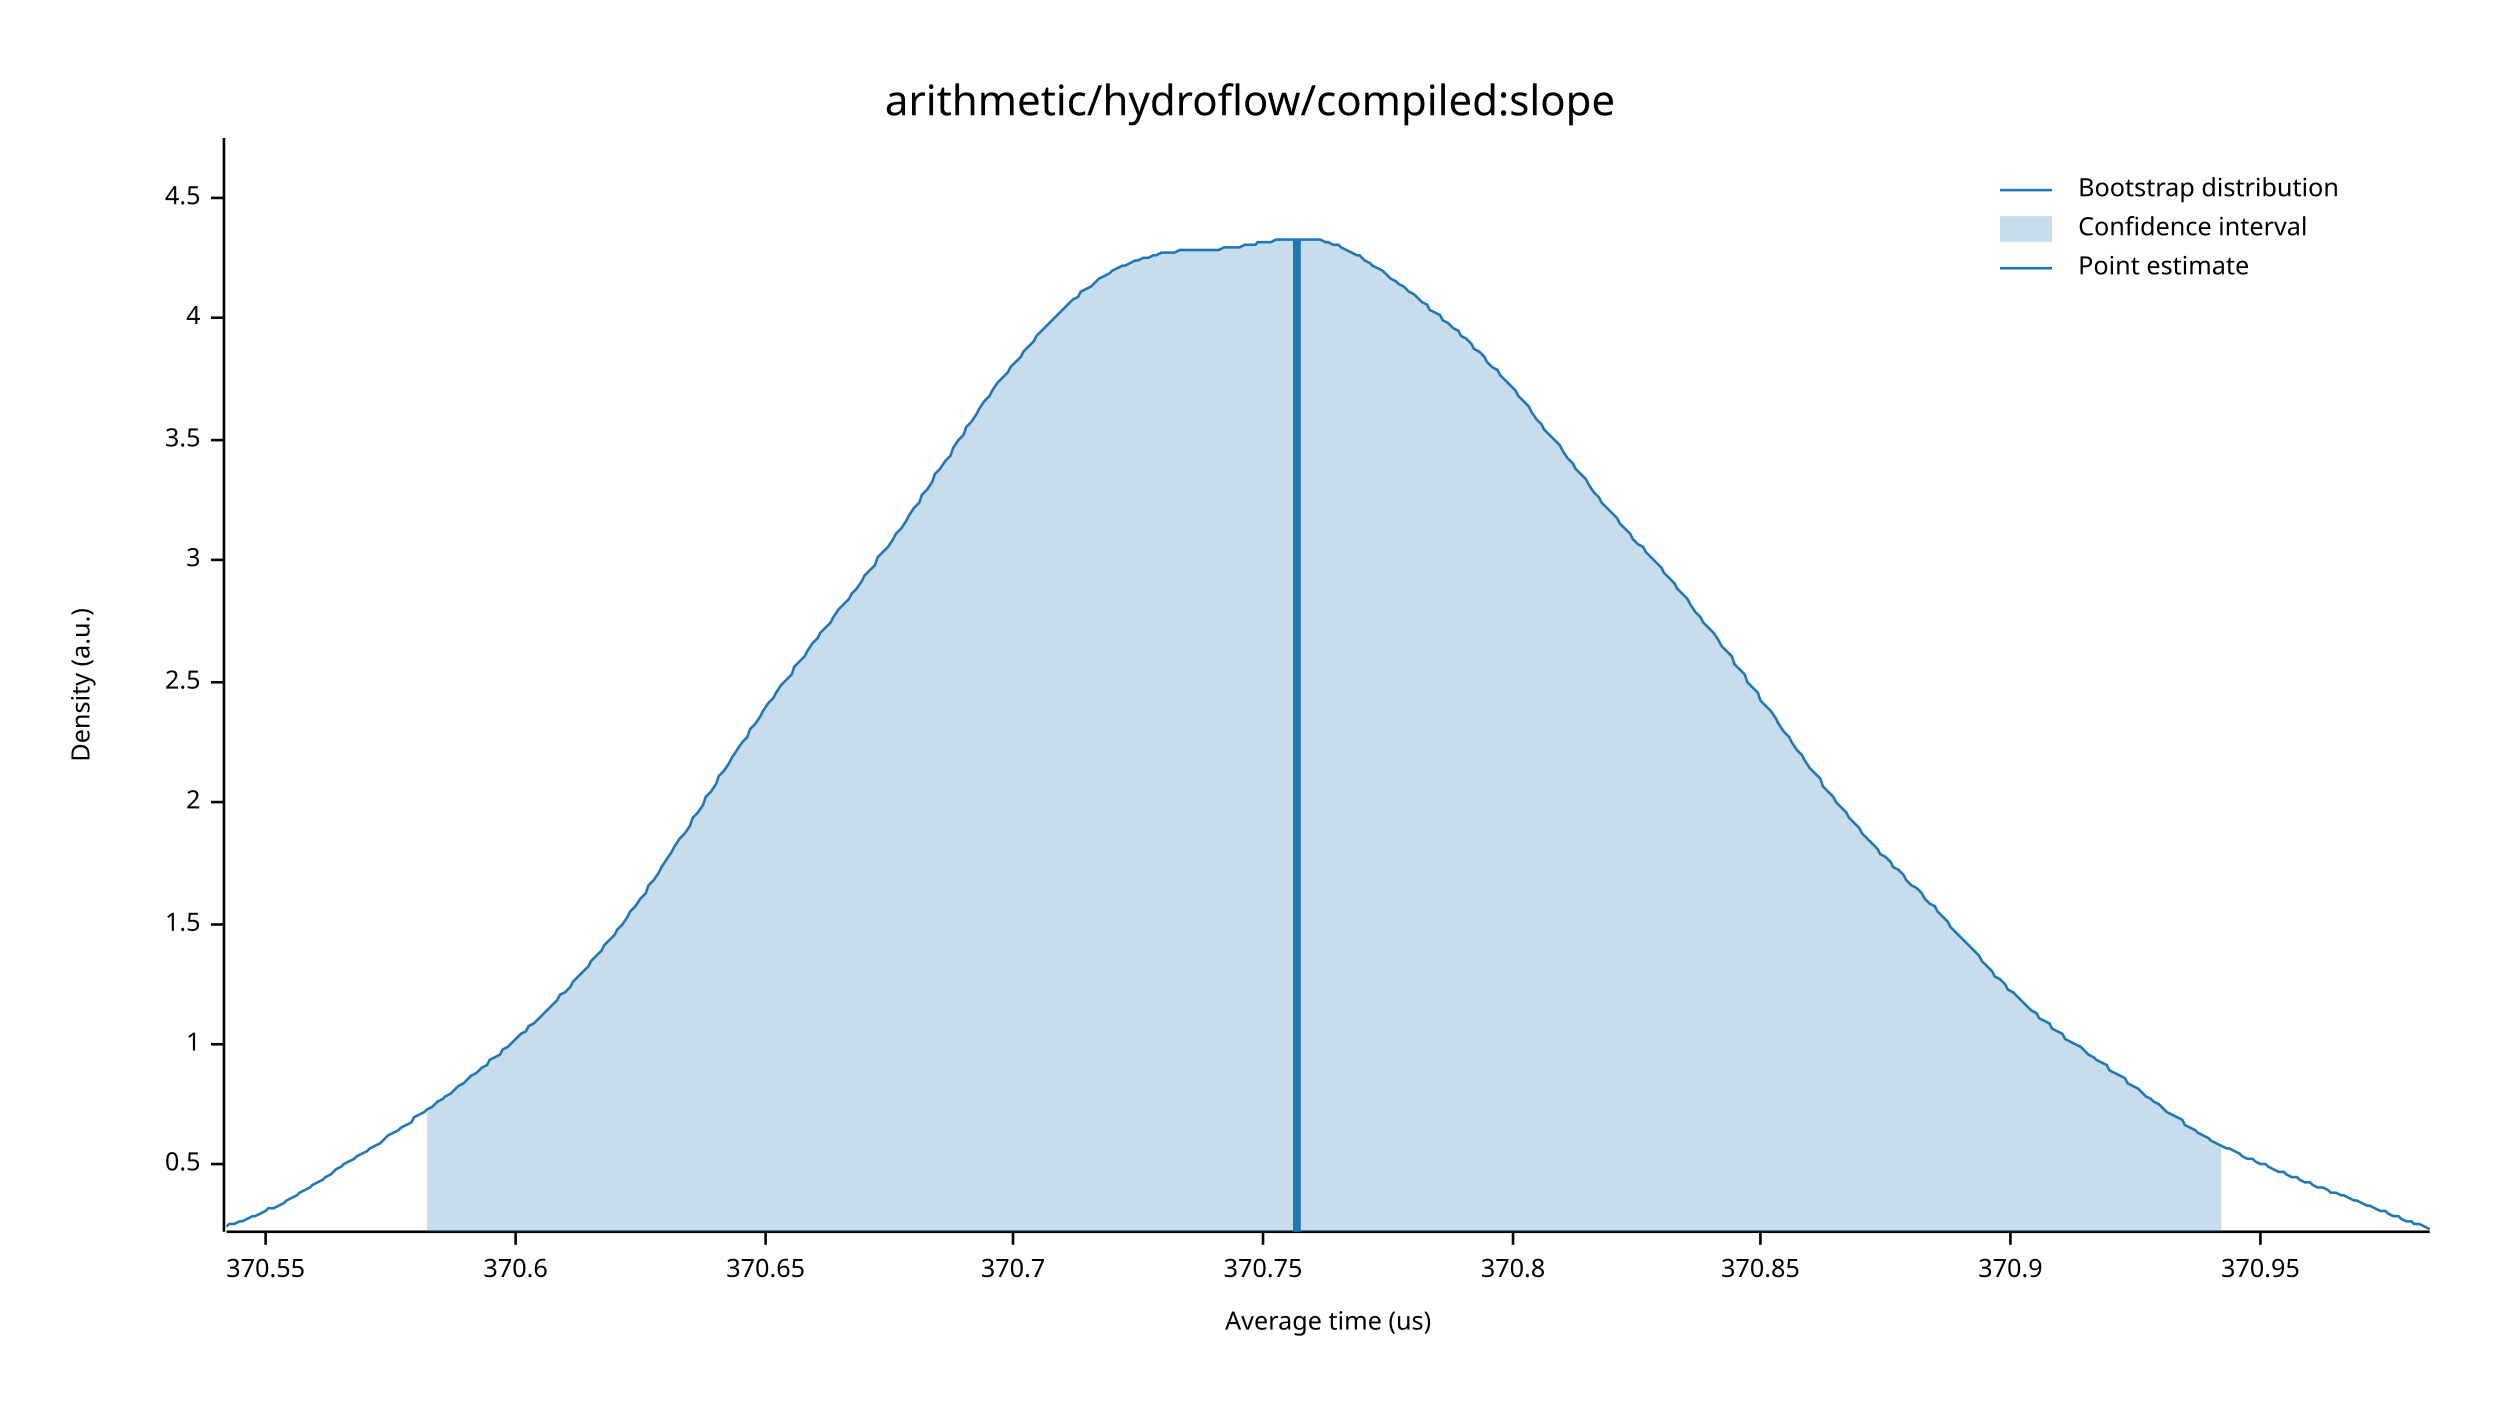
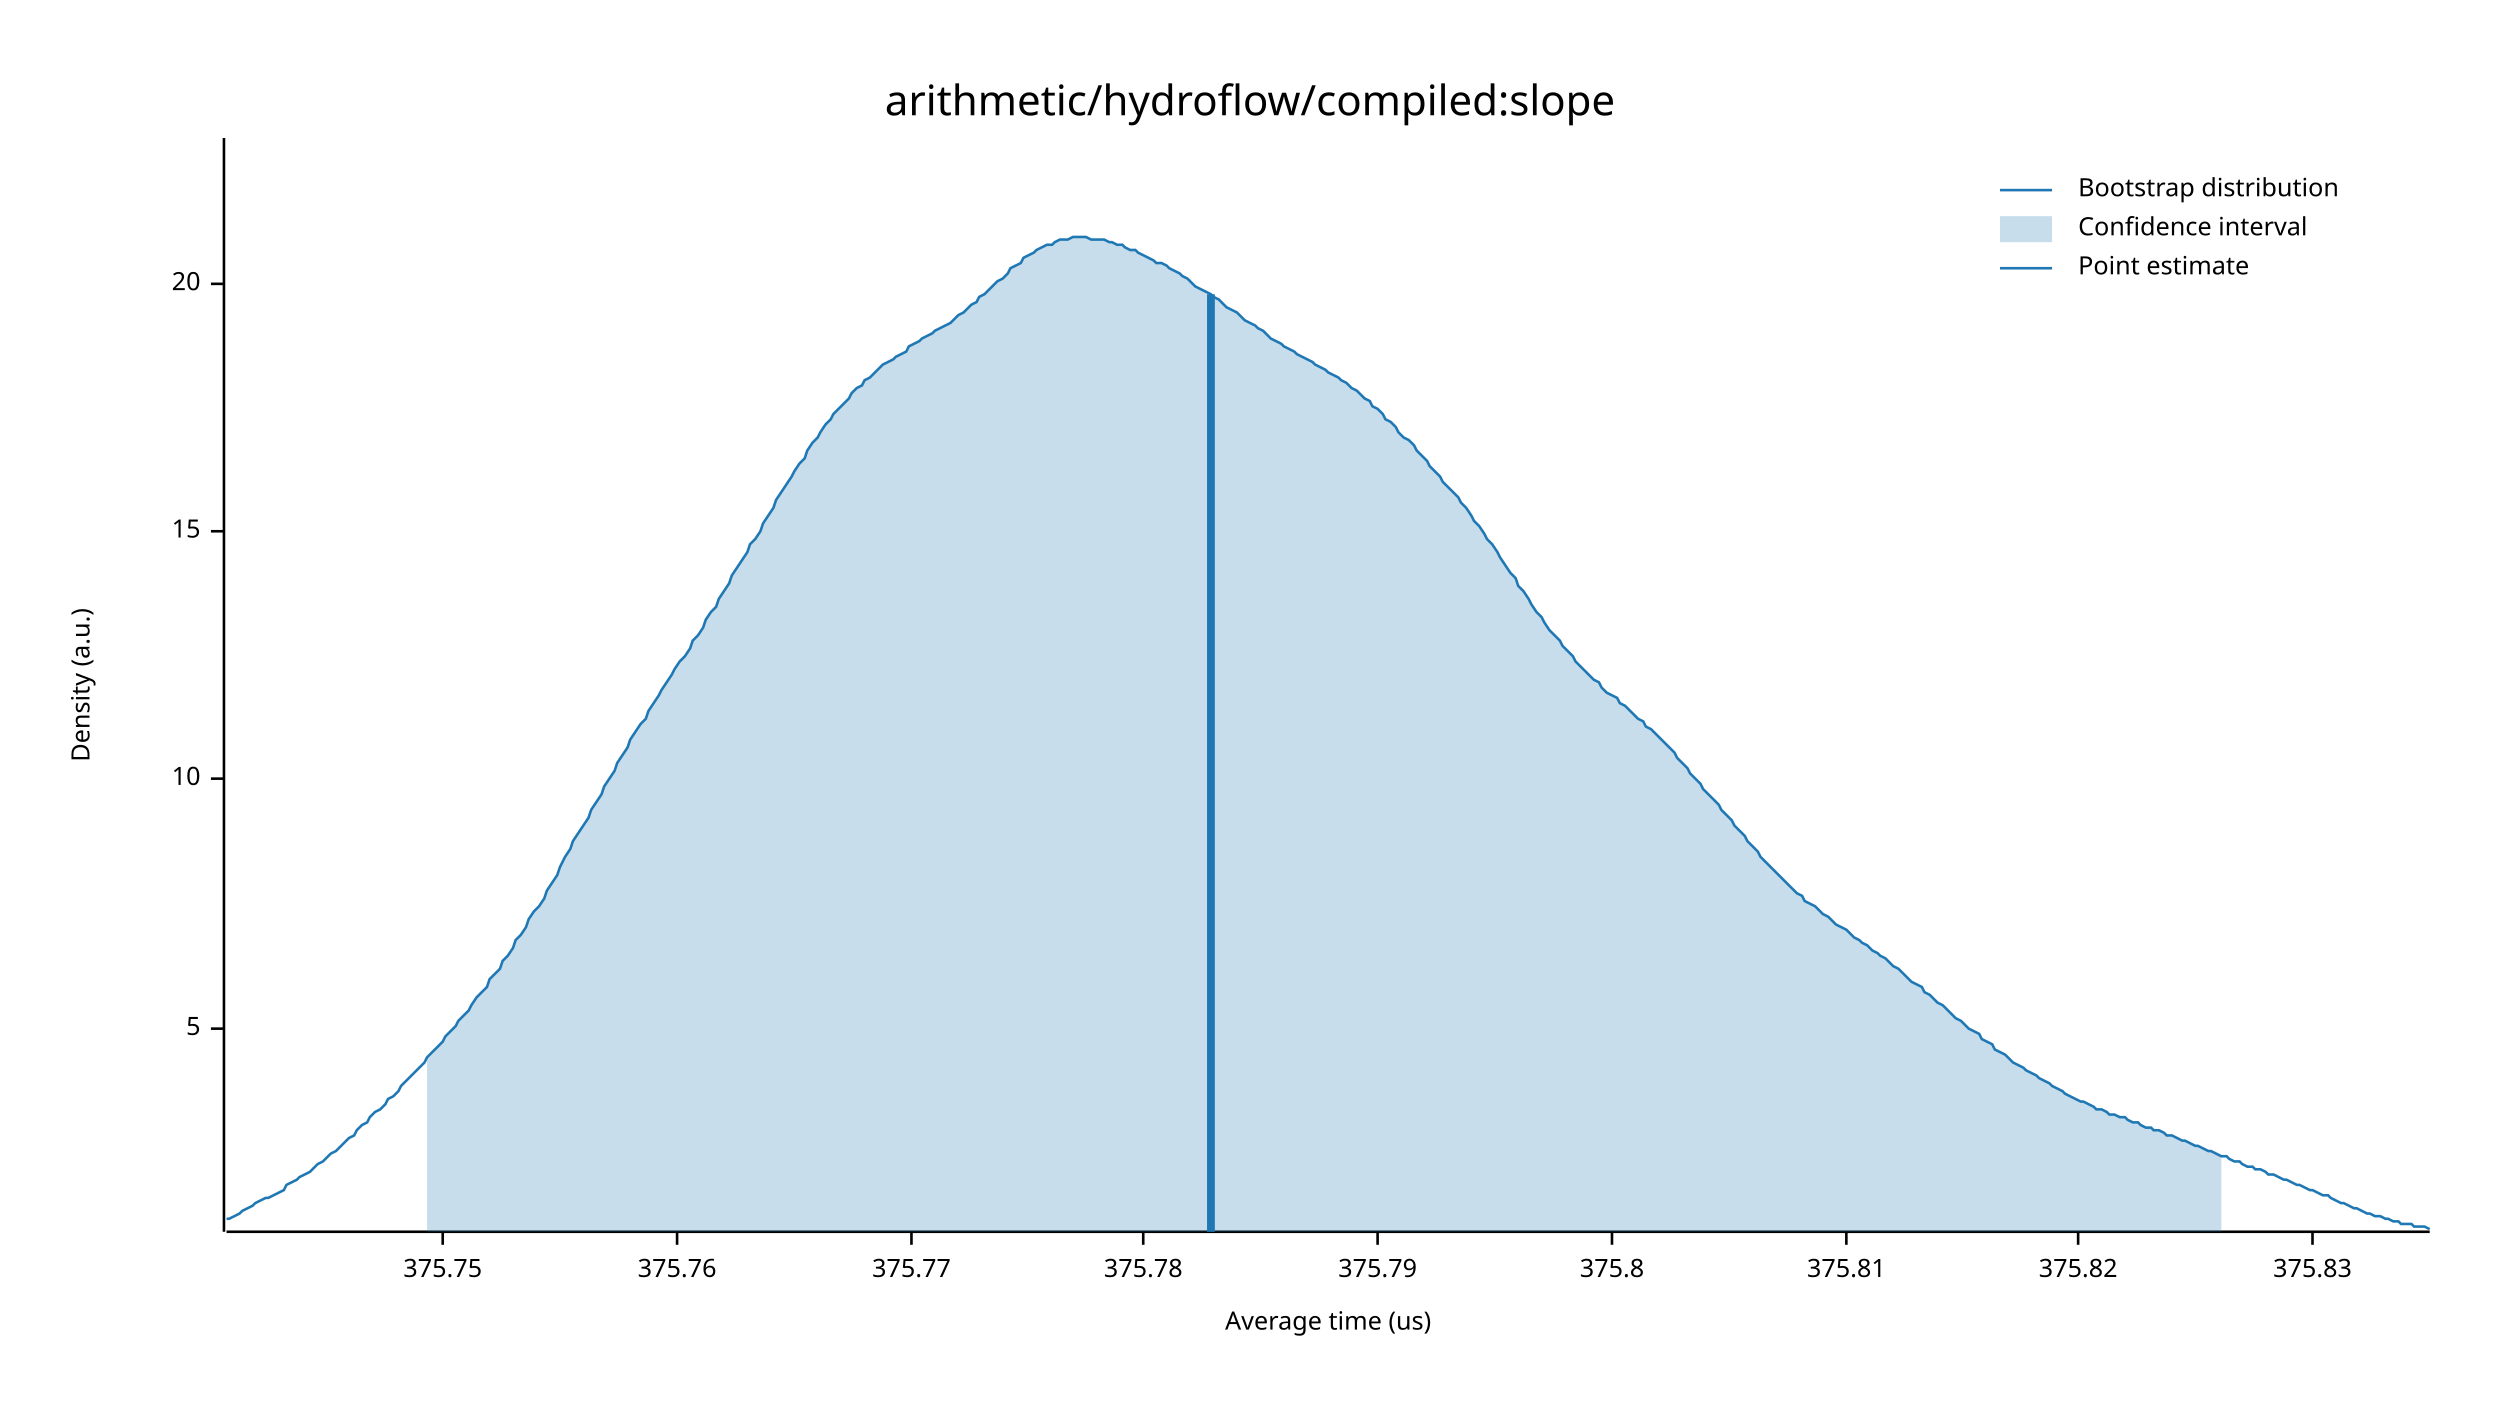
<svg xmlns="http://www.w3.org/2000/svg" width="960" height="540" viewBox="0 0 960 540">
  <text x="480" y="32" dy="0.76em" text-anchor="middle" font-family="sans-serif" font-size="16.129" opacity="1" fill="#000000">
arithmetic/hydroflow/compiled:slope
</text>
  <text x="27" y="263" dy="0.76em" text-anchor="middle" font-family="sans-serif" font-size="9.677" opacity="1" fill="#000000" transform="rotate(270, 27, 263)">
Density (a.u.)
</text>
  <text x="510" y="513" dy="-0.5ex" text-anchor="middle" font-family="sans-serif" font-size="9.677" opacity="1" fill="#000000">
Average time (us)
</text>
  <polyline fill="none" opacity="1" stroke="#000000" stroke-width="1" points="86,53 86,473 " />
-   <text x="77" y="447" dy="0.5ex" text-anchor="end" font-family="sans-serif" font-size="9.677" opacity="1" fill="#000000">
- 0.5
+   <text x="77" y="395" dy="0.5ex" text-anchor="end" font-family="sans-serif" font-size="9.677" opacity="1" fill="#000000">
+ 5
</text>
-   <polyline fill="none" opacity="1" stroke="#000000" stroke-width="1" points="81,447 86,447 " />
-   <text x="77" y="401" dy="0.5ex" text-anchor="end" font-family="sans-serif" font-size="9.677" opacity="1" fill="#000000">
- 1
+   <polyline fill="none" opacity="1" stroke="#000000" stroke-width="1" points="81,395 86,395 " />
+   <text x="77" y="299" dy="0.5ex" text-anchor="end" font-family="sans-serif" font-size="9.677" opacity="1" fill="#000000">
+ 10
</text>
-   <polyline fill="none" opacity="1" stroke="#000000" stroke-width="1" points="81,401 86,401 " />
-   <text x="77" y="355" dy="0.5ex" text-anchor="end" font-family="sans-serif" font-size="9.677" opacity="1" fill="#000000">
- 1.5
+   <polyline fill="none" opacity="1" stroke="#000000" stroke-width="1" points="81,299 86,299 " />
+   <text x="77" y="204" dy="0.5ex" text-anchor="end" font-family="sans-serif" font-size="9.677" opacity="1" fill="#000000">
+ 15
</text>
-   <polyline fill="none" opacity="1" stroke="#000000" stroke-width="1" points="81,355 86,355 " />
-   <text x="77" y="308" dy="0.5ex" text-anchor="end" font-family="sans-serif" font-size="9.677" opacity="1" fill="#000000">
- 2
+   <polyline fill="none" opacity="1" stroke="#000000" stroke-width="1" points="81,204 86,204 " />
+   <text x="77" y="109" dy="0.5ex" text-anchor="end" font-family="sans-serif" font-size="9.677" opacity="1" fill="#000000">
+ 20
</text>
-   <polyline fill="none" opacity="1" stroke="#000000" stroke-width="1" points="81,308 86,308 " />
-   <text x="77" y="262" dy="0.5ex" text-anchor="end" font-family="sans-serif" font-size="9.677" opacity="1" fill="#000000">
- 2.5
+   <polyline fill="none" opacity="1" stroke="#000000" stroke-width="1" points="81,109 86,109 " />
+   <polyline fill="none" opacity="1" stroke="#000000" stroke-width="1" points="87,473 933,473 " />
+   <text x="170" y="483" dy="0.76em" text-anchor="middle" font-family="sans-serif" font-size="9.677" opacity="1" fill="#000000">
+ 375.75
</text>
-   <polyline fill="none" opacity="1" stroke="#000000" stroke-width="1" points="81,262 86,262 " />
-   <text x="77" y="215" dy="0.5ex" text-anchor="end" font-family="sans-serif" font-size="9.677" opacity="1" fill="#000000">
- 3
+   <polyline fill="none" opacity="1" stroke="#000000" stroke-width="1" points="170,473 170,478 " />
+   <text x="260" y="483" dy="0.76em" text-anchor="middle" font-family="sans-serif" font-size="9.677" opacity="1" fill="#000000">
+ 375.76
</text>
-   <polyline fill="none" opacity="1" stroke="#000000" stroke-width="1" points="81,215 86,215 " />
-   <text x="77" y="169" dy="0.5ex" text-anchor="end" font-family="sans-serif" font-size="9.677" opacity="1" fill="#000000">
- 3.5
+   <polyline fill="none" opacity="1" stroke="#000000" stroke-width="1" points="260,473 260,478 " />
+   <text x="350" y="483" dy="0.76em" text-anchor="middle" font-family="sans-serif" font-size="9.677" opacity="1" fill="#000000">
+ 375.77
</text>
-   <polyline fill="none" opacity="1" stroke="#000000" stroke-width="1" points="81,169 86,169 " />
-   <text x="77" y="122" dy="0.5ex" text-anchor="end" font-family="sans-serif" font-size="9.677" opacity="1" fill="#000000">
- 4
+   <polyline fill="none" opacity="1" stroke="#000000" stroke-width="1" points="350,473 350,478 " />
+   <text x="439" y="483" dy="0.76em" text-anchor="middle" font-family="sans-serif" font-size="9.677" opacity="1" fill="#000000">
+ 375.78
</text>
-   <polyline fill="none" opacity="1" stroke="#000000" stroke-width="1" points="81,122 86,122 " />
-   <text x="77" y="76" dy="0.5ex" text-anchor="end" font-family="sans-serif" font-size="9.677" opacity="1" fill="#000000">
- 4.5
+   <polyline fill="none" opacity="1" stroke="#000000" stroke-width="1" points="439,473 439,478 " />
+   <text x="529" y="483" dy="0.76em" text-anchor="middle" font-family="sans-serif" font-size="9.677" opacity="1" fill="#000000">
+ 375.79
</text>
-   <polyline fill="none" opacity="1" stroke="#000000" stroke-width="1" points="81,76 86,76 " />
-   <polyline fill="none" opacity="1" stroke="#000000" stroke-width="1" points="87,473 933,473 " />
-   <text x="102" y="483" dy="0.76em" text-anchor="middle" font-family="sans-serif" font-size="9.677" opacity="1" fill="#000000">
- 370.55
+   <polyline fill="none" opacity="1" stroke="#000000" stroke-width="1" points="529,473 529,478 " />
+   <text x="619" y="483" dy="0.76em" text-anchor="middle" font-family="sans-serif" font-size="9.677" opacity="1" fill="#000000">
+ 375.8
</text>
-   <polyline fill="none" opacity="1" stroke="#000000" stroke-width="1" points="102,473 102,478 " />
-   <text x="198" y="483" dy="0.76em" text-anchor="middle" font-family="sans-serif" font-size="9.677" opacity="1" fill="#000000">
- 370.6
+   <polyline fill="none" opacity="1" stroke="#000000" stroke-width="1" points="619,473 619,478 " />
+   <text x="709" y="483" dy="0.76em" text-anchor="middle" font-family="sans-serif" font-size="9.677" opacity="1" fill="#000000">
+ 375.81
</text>
-   <polyline fill="none" opacity="1" stroke="#000000" stroke-width="1" points="198,473 198,478 " />
-   <text x="294" y="483" dy="0.76em" text-anchor="middle" font-family="sans-serif" font-size="9.677" opacity="1" fill="#000000">
- 370.65
+   <polyline fill="none" opacity="1" stroke="#000000" stroke-width="1" points="709,473 709,478 " />
+   <text x="798" y="483" dy="0.76em" text-anchor="middle" font-family="sans-serif" font-size="9.677" opacity="1" fill="#000000">
+ 375.82
</text>
-   <polyline fill="none" opacity="1" stroke="#000000" stroke-width="1" points="294,473 294,478 " />
-   <text x="389" y="483" dy="0.76em" text-anchor="middle" font-family="sans-serif" font-size="9.677" opacity="1" fill="#000000">
- 370.7
+   <polyline fill="none" opacity="1" stroke="#000000" stroke-width="1" points="798,473 798,478 " />
+   <text x="888" y="483" dy="0.76em" text-anchor="middle" font-family="sans-serif" font-size="9.677" opacity="1" fill="#000000">
+ 375.83
</text>
-   <polyline fill="none" opacity="1" stroke="#000000" stroke-width="1" points="389,473 389,478 " />
-   <text x="485" y="483" dy="0.76em" text-anchor="middle" font-family="sans-serif" font-size="9.677" opacity="1" fill="#000000">
- 370.75
- </text>
-   <polyline fill="none" opacity="1" stroke="#000000" stroke-width="1" points="485,473 485,478 " />
-   <text x="581" y="483" dy="0.76em" text-anchor="middle" font-family="sans-serif" font-size="9.677" opacity="1" fill="#000000">
- 370.8
- </text>
-   <polyline fill="none" opacity="1" stroke="#000000" stroke-width="1" points="581,473 581,478 " />
-   <text x="676" y="483" dy="0.76em" text-anchor="middle" font-family="sans-serif" font-size="9.677" opacity="1" fill="#000000">
- 370.85
- </text>
-   <polyline fill="none" opacity="1" stroke="#000000" stroke-width="1" points="676,473 676,478 " />
-   <text x="772" y="483" dy="0.76em" text-anchor="middle" font-family="sans-serif" font-size="9.677" opacity="1" fill="#000000">
- 370.9
- </text>
-   <polyline fill="none" opacity="1" stroke="#000000" stroke-width="1" points="772,473 772,478 " />
-   <text x="868" y="483" dy="0.76em" text-anchor="middle" font-family="sans-serif" font-size="9.677" opacity="1" fill="#000000">
- 370.95
- </text>
-   <polyline fill="none" opacity="1" stroke="#000000" stroke-width="1" points="868,473 868,478 " />
-   <polyline fill="none" opacity="1" stroke="#1F78B4" stroke-width="1" points="87,471 88,470 90,470 92,469 93,469 95,468 97,467 98,467 100,466 102,465 103,464 105,464 107,463 109,462 110,461 112,460 114,459 115,458 117,457 119,456 120,455 122,454 124,453 125,452 127,451 129,449 131,448 132,447 134,446 136,445 137,444 139,443 141,442 142,441 144,440 146,439 148,437 149,436 151,435 153,434 154,433 156,432 158,431 159,429 161,428 163,427 164,426 166,425 168,423 170,422 171,421 173,420 175,418 176,417 178,416 180,414 181,413 183,412 185,410 187,409 188,407 190,406 192,405 193,403 195,402 197,400 198,399 200,397 202,396 203,394 205,393 207,391 209,389 210,388 212,386 214,384 215,382 217,381 219,379 220,377 222,375 224,373 226,371 227,369 229,367 231,365 232,363 234,361 236,359 237,357 239,355 241,352 242,350 244,348 246,345 248,343 249,340 251,338 253,335 254,333 256,330 258,327 259,325 261,322 263,320 265,317 266,314 268,312 270,309 271,306 273,304 275,301 276,298 278,296 280,293 281,291 283,288 285,285 287,283 288,280 290,278 292,275 293,273 295,270 297,268 298,266 300,263 302,261 304,259 305,256 307,254 309,252 310,250 312,247 314,245 315,243 317,241 319,239 320,237 322,234 324,232 326,230 327,228 329,226 331,223 332,221 334,219 336,217 337,214 339,212 341,210 343,207 344,205 346,203 348,200 349,198 351,195 353,193 354,190 356,188 358,185 359,182 361,180 363,177 365,175 366,172 368,169 370,167 371,164 373,162 375,159 376,157 378,154 380,152 381,150 383,147 385,145 387,143 388,141 390,139 392,137 393,135 395,133 397,131 398,129 400,127 402,125 404,123 405,122 407,120 409,118 410,117 412,115 414,114 415,112 417,111 419,110 420,109 422,107 424,106 426,105 427,104 429,103 431,102 432,102 434,101 436,100 437,100 439,99 441,99 443,98 444,98 446,97 448,97 449,97 451,97 453,96 454,96 456,96 458,96 459,96 461,96 463,96 465,96 466,96 468,96 470,95 471,95 473,95 475,95 476,95 478,94 480,94 482,94 483,93 485,93 487,93 488,93 490,92 492,92 493,92 495,92 497,92 498,92 500,92 502,92 504,92 505,92 507,92 509,93 510,93 512,94 514,94 515,95 517,96 519,97 521,98 522,98 524,100 526,101 527,102 529,103 531,104 532,105 534,107 536,108 537,109 539,110 541,112 543,113 544,114 546,116 548,117 549,119 551,120 553,121 554,123 556,124 558,126 560,127 561,129 563,130 565,132 566,134 568,135 570,137 571,139 573,141 575,142 576,144 578,146 580,148 582,150 583,152 585,154 587,156 588,158 590,161 592,163 593,165 595,167 597,169 599,171 600,173 602,176 604,178 605,180 607,182 609,184 610,186 612,189 614,191 615,193 617,195 619,197 621,199 622,201 624,203 626,205 627,207 629,209 631,210 632,212 634,214 636,216 638,218 639,220 641,222 643,224 644,226 646,228 648,230 649,232 651,235 653,237 654,239 656,241 658,243 660,246 661,248 663,250 665,252 666,255 668,257 670,259 671,262 673,264 675,266 676,269 678,271 680,273 682,276 683,278 685,281 687,283 688,285 690,288 692,290 693,292 695,295 697,297 699,299 700,302 702,304 704,306 705,308 707,310 709,312 710,314 712,316 714,318 715,320 717,322 719,324 721,326 722,328 724,329 726,331 727,333 729,334 731,336 732,338 734,340 736,341 738,343 739,345 741,347 743,348 744,350 746,352 748,354 749,356 751,358 753,360 754,361 756,363 758,365 760,367 761,369 763,371 765,373 766,375 768,376 770,378 771,380 773,381 775,383 777,385 778,386 780,388 782,389 783,391 785,392 787,393 788,395 790,396 792,397 793,399 795,400 797,401 799,402 800,403 802,405 804,406 805,407 807,408 809,409 810,411 812,412 814,413 816,414 817,416 819,417 821,418 822,419 824,421 826,422 827,423 829,424 831,426 832,427 834,428 836,429 838,430 839,432 841,433 843,434 844,435 846,436 848,437 849,438 851,439 853,440 855,441 856,441 858,442 860,443 861,444 863,445 865,445 866,446 868,447 870,447 871,448 873,449 875,450 877,450 878,451 880,452 882,452 883,453 885,454 887,454 888,455 890,456 892,456 894,457 895,458 897,458 899,459 900,459 902,460 904,461 905,461 907,462 909,463 910,463 912,464 914,465 916,465 917,466 919,467 921,467 922,468 924,469 926,469 927,470 929,470 931,471 933,472 " />
-   <polygon opacity="0.25" fill="#1F78B4" points="164,426 166,425 168,423 170,422 171,421 173,420 175,418 176,417 178,416 180,414 181,413 183,412 185,410 187,409 188,407 190,406 192,405 193,403 195,402 197,400 198,399 200,397 202,396 203,394 205,393 207,391 209,389 210,388 212,386 214,384 215,382 217,381 219,379 220,377 222,375 224,373 226,371 227,369 229,367 231,365 232,363 234,361 236,359 237,357 239,355 241,352 242,350 244,348 246,345 248,343 249,340 251,338 253,335 254,333 256,330 258,327 259,325 261,322 263,320 265,317 266,314 268,312 270,309 271,306 273,304 275,301 276,298 278,296 280,293 281,291 283,288 285,285 287,283 288,280 290,278 292,275 293,273 295,270 297,268 298,266 300,263 302,261 304,259 305,256 307,254 309,252 310,250 312,247 314,245 315,243 317,241 319,239 320,237 322,234 324,232 326,230 327,228 329,226 331,223 332,221 334,219 336,217 337,214 339,212 341,210 343,207 344,205 346,203 348,200 349,198 351,195 353,193 354,190 356,188 358,185 359,182 361,180 363,177 365,175 366,172 368,169 370,167 371,164 373,162 375,159 376,157 378,154 380,152 381,150 383,147 385,145 387,143 388,141 390,139 392,137 393,135 395,133 397,131 398,129 400,127 402,125 404,123 405,122 407,120 409,118 410,117 412,115 414,114 415,112 417,111 419,110 420,109 422,107 424,106 426,105 427,104 429,103 431,102 432,102 434,101 436,100 437,100 439,99 441,99 443,98 444,98 446,97 448,97 449,97 451,97 453,96 454,96 456,96 458,96 459,96 461,96 463,96 465,96 466,96 468,96 470,95 471,95 473,95 475,95 476,95 478,94 480,94 482,94 483,93 485,93 487,93 488,93 490,92 492,92 493,92 495,92 497,92 498,92 500,92 502,92 504,92 505,92 507,92 509,93 510,93 512,94 514,94 515,95 517,96 519,97 521,98 522,98 524,100 526,101 527,102 529,103 531,104 532,105 534,107 536,108 537,109 539,110 541,112 543,113 544,114 546,116 548,117 549,119 551,120 553,121 554,123 556,124 558,126 560,127 561,129 563,130 565,132 566,134 568,135 570,137 571,139 573,141 575,142 576,144 578,146 580,148 582,150 583,152 585,154 587,156 588,158 590,161 592,163 593,165 595,167 597,169 599,171 600,173 602,176 604,178 605,180 607,182 609,184 610,186 612,189 614,191 615,193 617,195 619,197 621,199 622,201 624,203 626,205 627,207 629,209 631,210 632,212 634,214 636,216 638,218 639,220 641,222 643,224 644,226 646,228 648,230 649,232 651,235 653,237 654,239 656,241 658,243 660,246 661,248 663,250 665,252 666,255 668,257 670,259 671,262 673,264 675,266 676,269 678,271 680,273 682,276 683,278 685,281 687,283 688,285 690,288 692,290 693,292 695,295 697,297 699,299 700,302 702,304 704,306 705,308 707,310 709,312 710,314 712,316 714,318 715,320 717,322 719,324 721,326 722,328 724,329 726,331 727,333 729,334 731,336 732,338 734,340 736,341 738,343 739,345 741,347 743,348 744,350 746,352 748,354 749,356 751,358 753,360 754,361 756,363 758,365 760,367 761,369 763,371 765,373 766,375 768,376 770,378 771,380 773,381 775,383 777,385 778,386 780,388 782,389 783,391 785,392 787,393 788,395 790,396 792,397 793,399 795,400 797,401 799,402 800,403 802,405 804,406 805,407 807,408 809,409 810,411 812,412 814,413 816,414 817,416 819,417 821,418 822,419 824,421 826,422 827,423 829,424 831,426 832,427 834,428 836,429 838,430 839,432 841,433 843,434 844,435 846,436 848,437 849,438 851,439 853,440 853,473 164,473 " />
-   <polyline fill="none" opacity="1" stroke="#1F78B4" stroke-width="3" points="498,473 498,92 " />
+   <polyline fill="none" opacity="1" stroke="#000000" stroke-width="1" points="888,473 888,478 " />
+   <polyline fill="none" opacity="1" stroke="#1F78B4" stroke-width="1" points="87,468 88,468 90,467 92,466 93,465 95,464 97,463 98,462 100,461 102,460 103,460 105,459 107,458 109,457 110,455 112,454 114,453 115,452 117,451 119,450 120,449 122,447 124,446 125,445 127,443 129,442 131,440 132,439 134,437 136,436 137,434 139,432 141,431 142,429 144,427 146,426 148,424 149,422 151,421 153,419 154,417 156,415 158,413 159,412 161,410 163,408 164,406 166,404 168,402 170,400 171,398 173,396 175,394 176,392 178,390 180,388 181,386 183,383 185,381 187,379 188,376 190,374 192,372 193,369 195,367 197,364 198,361 200,359 202,356 203,353 205,350 207,348 209,345 210,342 212,339 214,336 215,333 217,329 219,326 220,323 222,320 224,317 226,314 227,311 229,308 231,305 232,302 234,299 236,296 237,293 239,290 241,287 242,284 244,281 246,278 248,276 249,273 251,270 253,267 254,265 256,262 258,259 259,257 261,254 263,252 265,249 266,246 268,244 270,241 271,238 273,235 275,233 276,230 278,227 280,224 281,221 283,218 285,215 287,212 288,209 290,207 292,204 293,201 295,198 297,195 298,192 300,189 302,186 304,183 305,181 307,178 309,176 310,173 312,170 314,168 315,166 317,163 319,161 320,159 322,157 324,155 326,153 327,151 329,149 331,148 332,146 334,145 336,143 337,142 339,140 341,139 343,138 344,137 346,136 348,135 349,133 351,132 353,131 354,130 356,129 358,128 359,127 361,126 363,125 365,124 366,123 368,121 370,120 371,119 373,117 375,116 376,114 378,113 380,111 381,110 383,108 385,107 387,105 388,103 390,102 392,101 393,99 395,98 397,97 398,96 400,95 402,94 404,94 405,93 407,92 409,92 410,92 412,91 414,91 415,91 417,91 419,92 420,92 422,92 424,92 426,93 427,93 429,94 431,94 432,95 434,96 436,96 437,97 439,98 441,99 443,100 444,101 446,101 448,102 449,103 451,104 453,105 454,106 456,107 458,109 459,110 461,111 463,112 465,113 466,114 468,115 470,117 471,118 473,119 475,120 476,121 478,123 480,124 482,125 483,126 485,127 487,129 488,130 490,131 492,132 493,133 495,134 497,135 498,136 500,137 502,138 504,139 505,140 507,141 509,142 510,143 512,144 514,145 515,146 517,147 519,149 521,150 522,151 524,153 526,154 527,156 529,157 531,159 532,161 534,162 536,164 537,166 539,168 541,169 543,171 544,173 546,175 548,177 549,179 551,181 553,183 554,185 556,187 558,189 560,191 561,193 563,195 565,198 566,200 568,202 570,205 571,207 573,209 575,212 576,214 578,217 580,220 582,222 583,225 585,227 587,230 588,232 590,235 592,237 593,239 595,242 597,244 599,246 600,248 602,250 604,252 605,254 607,256 609,258 610,259 612,261 614,262 615,264 617,266 619,267 621,268 622,270 624,271 626,273 627,274 629,276 631,277 632,279 634,280 636,282 638,284 639,285 641,287 643,289 644,291 646,293 648,295 649,297 651,299 653,301 654,303 656,305 658,307 660,309 661,311 663,313 665,315 666,317 668,319 670,321 671,323 673,325 675,327 676,329 678,331 680,333 682,335 683,336 685,338 687,340 688,341 690,343 692,344 693,346 695,347 697,348 699,350 700,351 702,352 704,354 705,355 707,356 709,357 710,358 712,360 714,361 715,362 717,363 719,365 721,366 722,367 724,368 726,370 727,371 729,372 731,374 732,375 734,377 736,378 738,379 739,381 741,382 743,384 744,385 746,386 748,388 749,389 751,391 753,392 754,393 756,395 758,396 760,397 761,399 763,400 765,401 766,403 768,404 770,405 771,406 773,408 775,409 777,410 778,411 780,412 782,413 783,414 785,415 787,416 788,417 790,418 792,419 793,420 795,421 797,422 799,423 800,423 802,424 804,425 805,426 807,426 809,427 810,428 812,428 814,429 816,429 817,430 819,431 821,431 822,432 824,433 826,433 827,434 829,434 831,435 832,436 834,436 836,437 838,438 839,438 841,439 843,440 844,440 846,441 848,442 849,442 851,443 853,444 855,444 856,445 858,446 860,446 861,447 863,448 865,448 866,449 868,449 870,450 871,451 873,451 875,452 877,453 878,453 880,454 882,455 883,455 885,456 887,457 888,457 890,458 892,459 894,459 895,460 897,461 899,462 900,462 902,463 904,464 905,464 907,465 909,466 910,466 912,467 914,467 916,468 917,468 919,469 921,469 922,470 924,470 926,470 927,471 929,471 931,471 933,472 " />
+   <polygon opacity="0.25" fill="#1F78B4" points="164,406 166,404 168,402 170,400 171,398 173,396 175,394 176,392 178,390 180,388 181,386 183,383 185,381 187,379 188,376 190,374 192,372 193,369 195,367 197,364 198,361 200,359 202,356 203,353 205,350 207,348 209,345 210,342 212,339 214,336 215,333 217,329 219,326 220,323 222,320 224,317 226,314 227,311 229,308 231,305 232,302 234,299 236,296 237,293 239,290 241,287 242,284 244,281 246,278 248,276 249,273 251,270 253,267 254,265 256,262 258,259 259,257 261,254 263,252 265,249 266,246 268,244 270,241 271,238 273,235 275,233 276,230 278,227 280,224 281,221 283,218 285,215 287,212 288,209 290,207 292,204 293,201 295,198 297,195 298,192 300,189 302,186 304,183 305,181 307,178 309,176 310,173 312,170 314,168 315,166 317,163 319,161 320,159 322,157 324,155 326,153 327,151 329,149 331,148 332,146 334,145 336,143 337,142 339,140 341,139 343,138 344,137 346,136 348,135 349,133 351,132 353,131 354,130 356,129 358,128 359,127 361,126 363,125 365,124 366,123 368,121 370,120 371,119 373,117 375,116 376,114 378,113 380,111 381,110 383,108 385,107 387,105 388,103 390,102 392,101 393,99 395,98 397,97 398,96 400,95 402,94 404,94 405,93 407,92 409,92 410,92 412,91 414,91 415,91 417,91 419,92 420,92 422,92 424,92 426,93 427,93 429,94 431,94 432,95 434,96 436,96 437,97 439,98 441,99 443,100 444,101 446,101 448,102 449,103 451,104 453,105 454,106 456,107 458,109 459,110 461,111 463,112 465,113 466,114 468,115 470,117 471,118 473,119 475,120 476,121 478,123 480,124 482,125 483,126 485,127 487,129 488,130 490,131 492,132 493,133 495,134 497,135 498,136 500,137 502,138 504,139 505,140 507,141 509,142 510,143 512,144 514,145 515,146 517,147 519,149 521,150 522,151 524,153 526,154 527,156 529,157 531,159 532,161 534,162 536,164 537,166 539,168 541,169 543,171 544,173 546,175 548,177 549,179 551,181 553,183 554,185 556,187 558,189 560,191 561,193 563,195 565,198 566,200 568,202 570,205 571,207 573,209 575,212 576,214 578,217 580,220 582,222 583,225 585,227 587,230 588,232 590,235 592,237 593,239 595,242 597,244 599,246 600,248 602,250 604,252 605,254 607,256 609,258 610,259 612,261 614,262 615,264 617,266 619,267 621,268 622,270 624,271 626,273 627,274 629,276 631,277 632,279 634,280 636,282 638,284 639,285 641,287 643,289 644,291 646,293 648,295 649,297 651,299 653,301 654,303 656,305 658,307 660,309 661,311 663,313 665,315 666,317 668,319 670,321 671,323 673,325 675,327 676,329 678,331 680,333 682,335 683,336 685,338 687,340 688,341 690,343 692,344 693,346 695,347 697,348 699,350 700,351 702,352 704,354 705,355 707,356 709,357 710,358 712,360 714,361 715,362 717,363 719,365 721,366 722,367 724,368 726,370 727,371 729,372 731,374 732,375 734,377 736,378 738,379 739,381 741,382 743,384 744,385 746,386 748,388 749,389 751,391 753,392 754,393 756,395 758,396 760,397 761,399 763,400 765,401 766,403 768,404 770,405 771,406 773,408 775,409 777,410 778,411 780,412 782,413 783,414 785,415 787,416 788,417 790,418 792,419 793,420 795,421 797,422 799,423 800,423 802,424 804,425 805,426 807,426 809,427 810,428 812,428 814,429 816,429 817,430 819,431 821,431 822,432 824,433 826,433 827,434 829,434 831,435 832,436 834,436 836,437 838,438 839,438 841,439 843,440 844,440 846,441 848,442 849,442 851,443 853,444 853,473 164,473 " />
+   <polyline fill="none" opacity="1" stroke="#1F78B4" stroke-width="3" points="465,473 465,113 " />
  <text x="798" y="68" dy="0.76em" text-anchor="start" font-family="sans-serif" font-size="9.677" opacity="1" fill="#000000">
Bootstrap distribution
</text>
  <text x="798" y="83" dy="0.76em" text-anchor="start" font-family="sans-serif" font-size="9.677" opacity="1" fill="#000000">
Confidence interval
</text>
  <text x="798" y="98" dy="0.76em" text-anchor="start" font-family="sans-serif" font-size="9.677" opacity="1" fill="#000000">
Point estimate
</text>
  <polyline fill="none" opacity="1" stroke="#1F78B4" stroke-width="1" points="768,73 788,73 " />
  <rect x="768" y="83" width="20" height="10" opacity="0.25" fill="#1F78B4" stroke="none" />
  <polyline fill="none" opacity="1" stroke="#1F78B4" stroke-width="1" points="768,103 788,103 " />
</svg>
